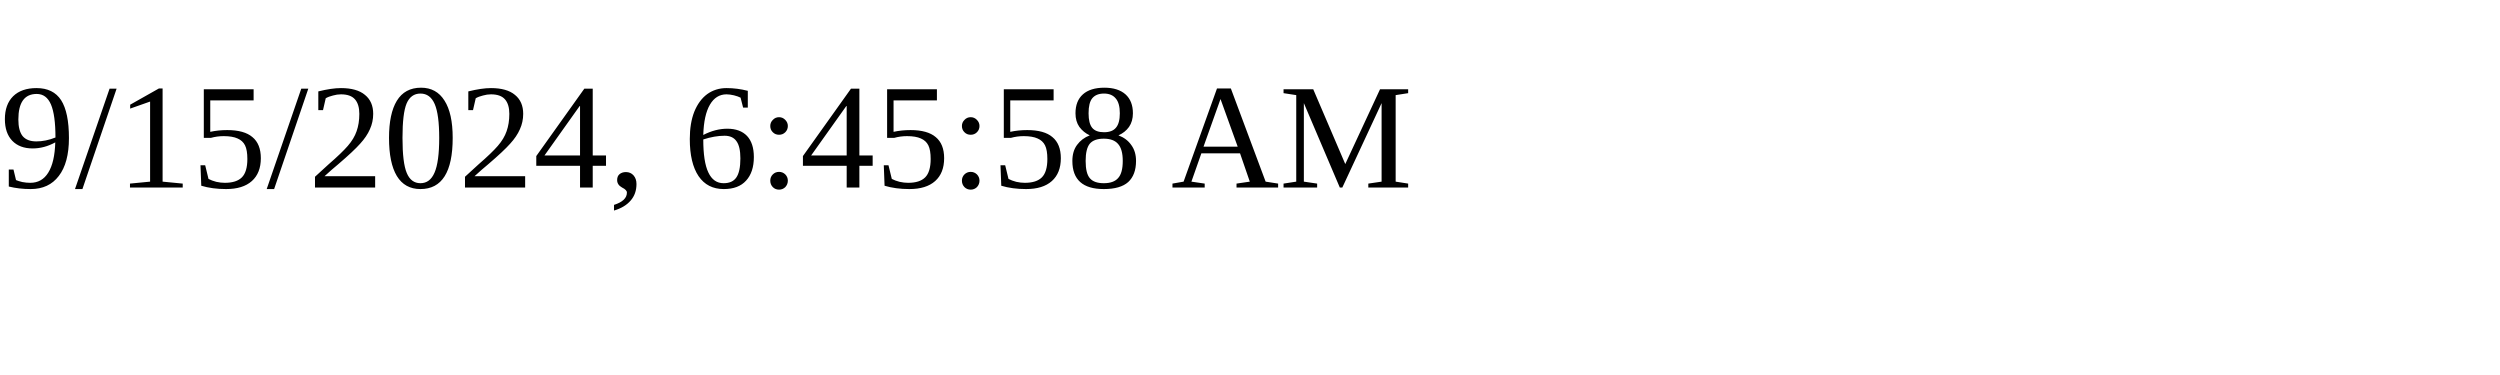
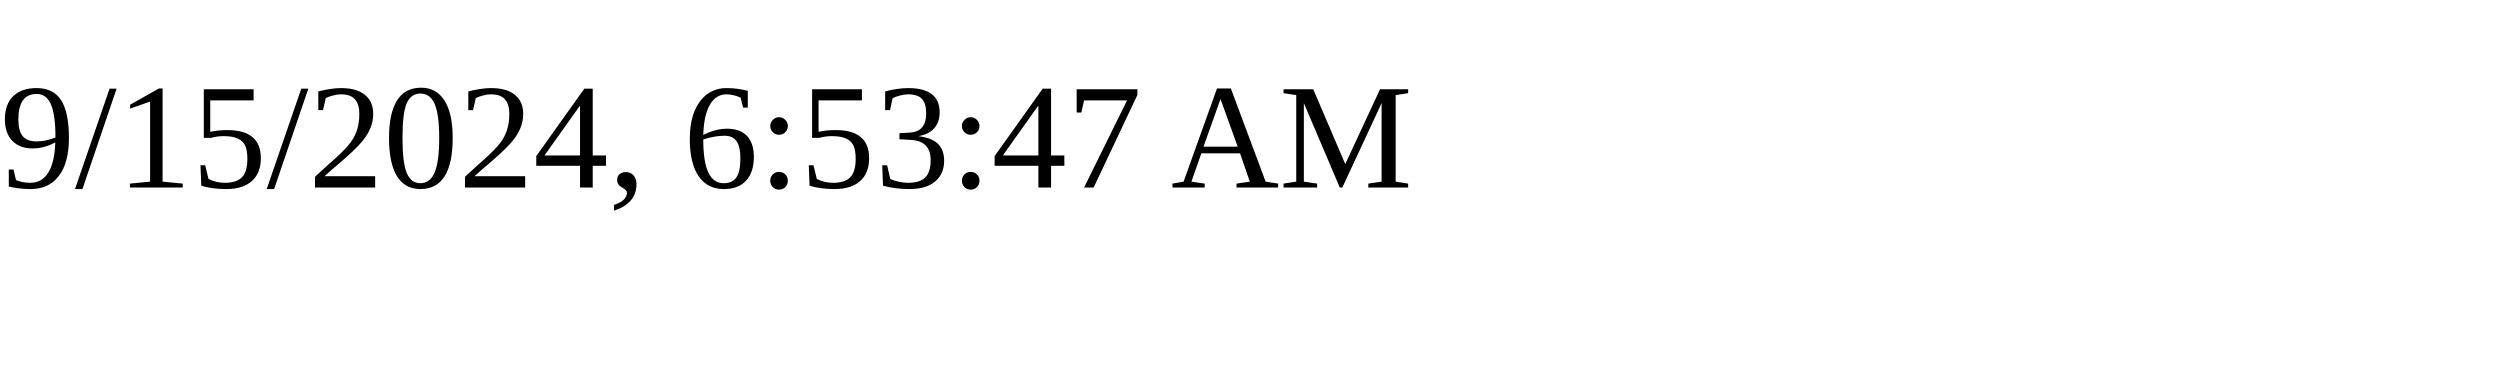
<svg xmlns="http://www.w3.org/2000/svg" height="30" width="200">
-   <text x="0" y="15">9/15/2024, 6:45:58 AM</text>
+   <text x="0" y="15">9/15/2024, 6:53:47 AM</text>
</svg>
